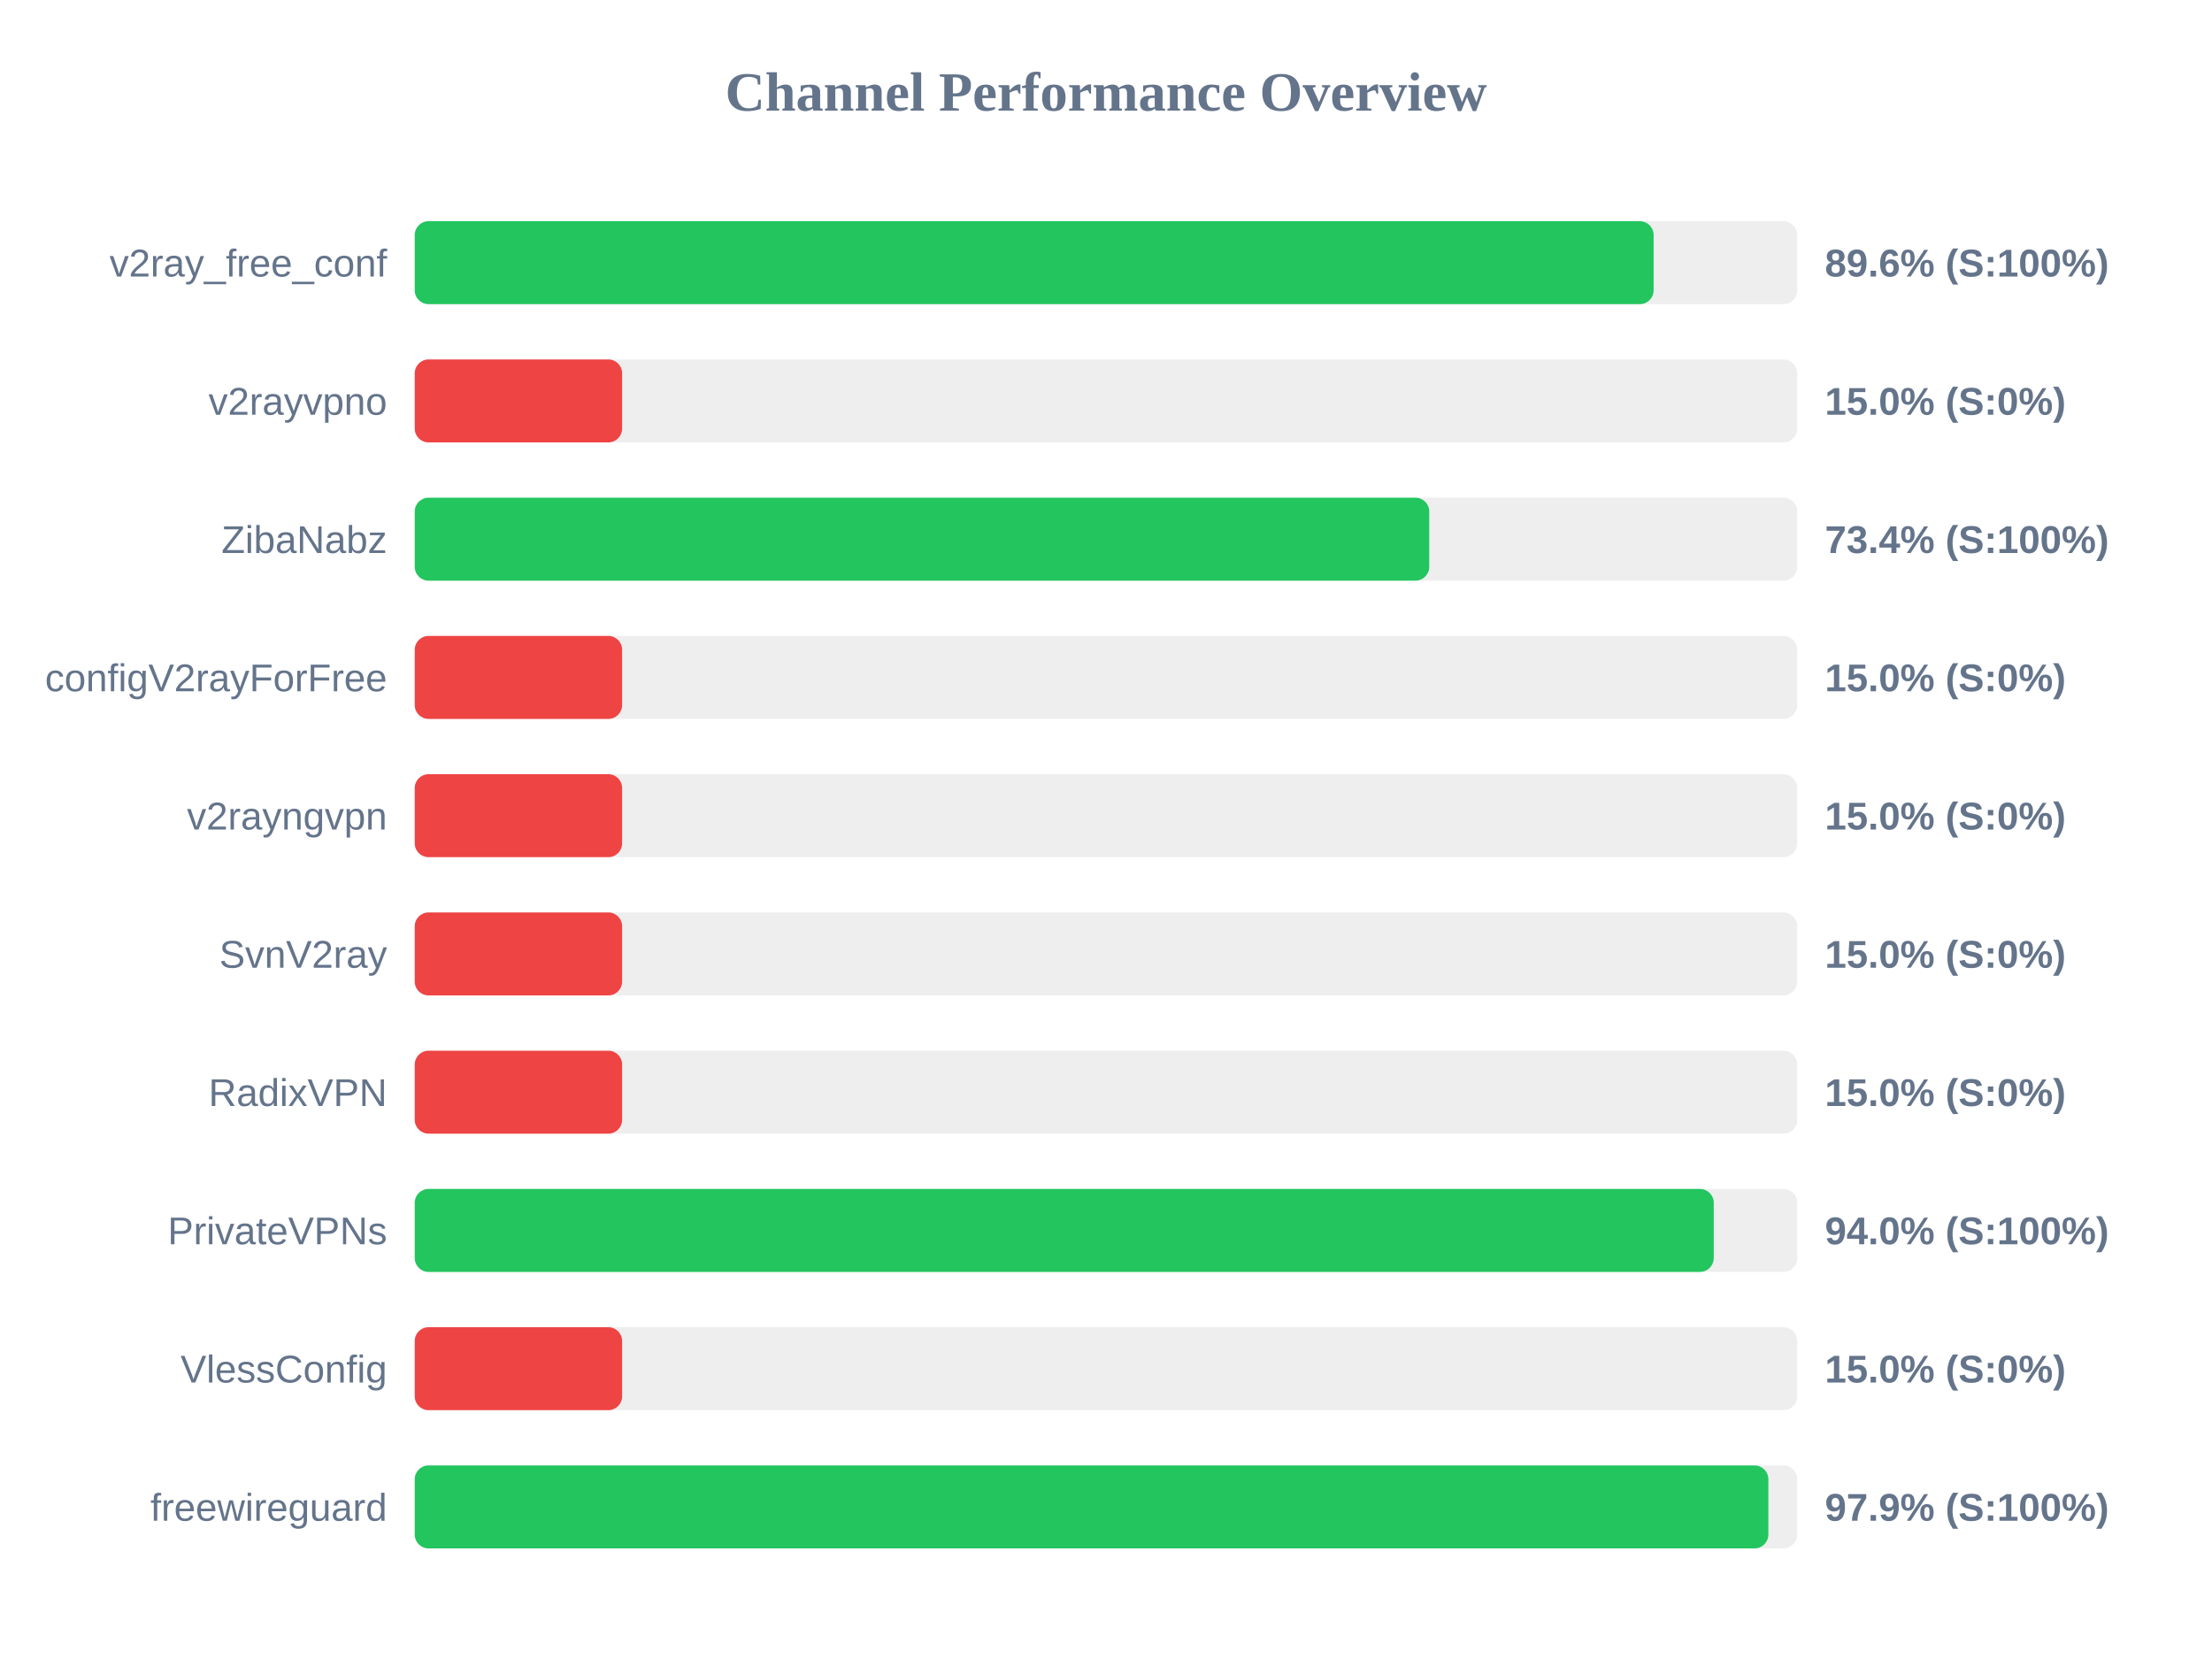
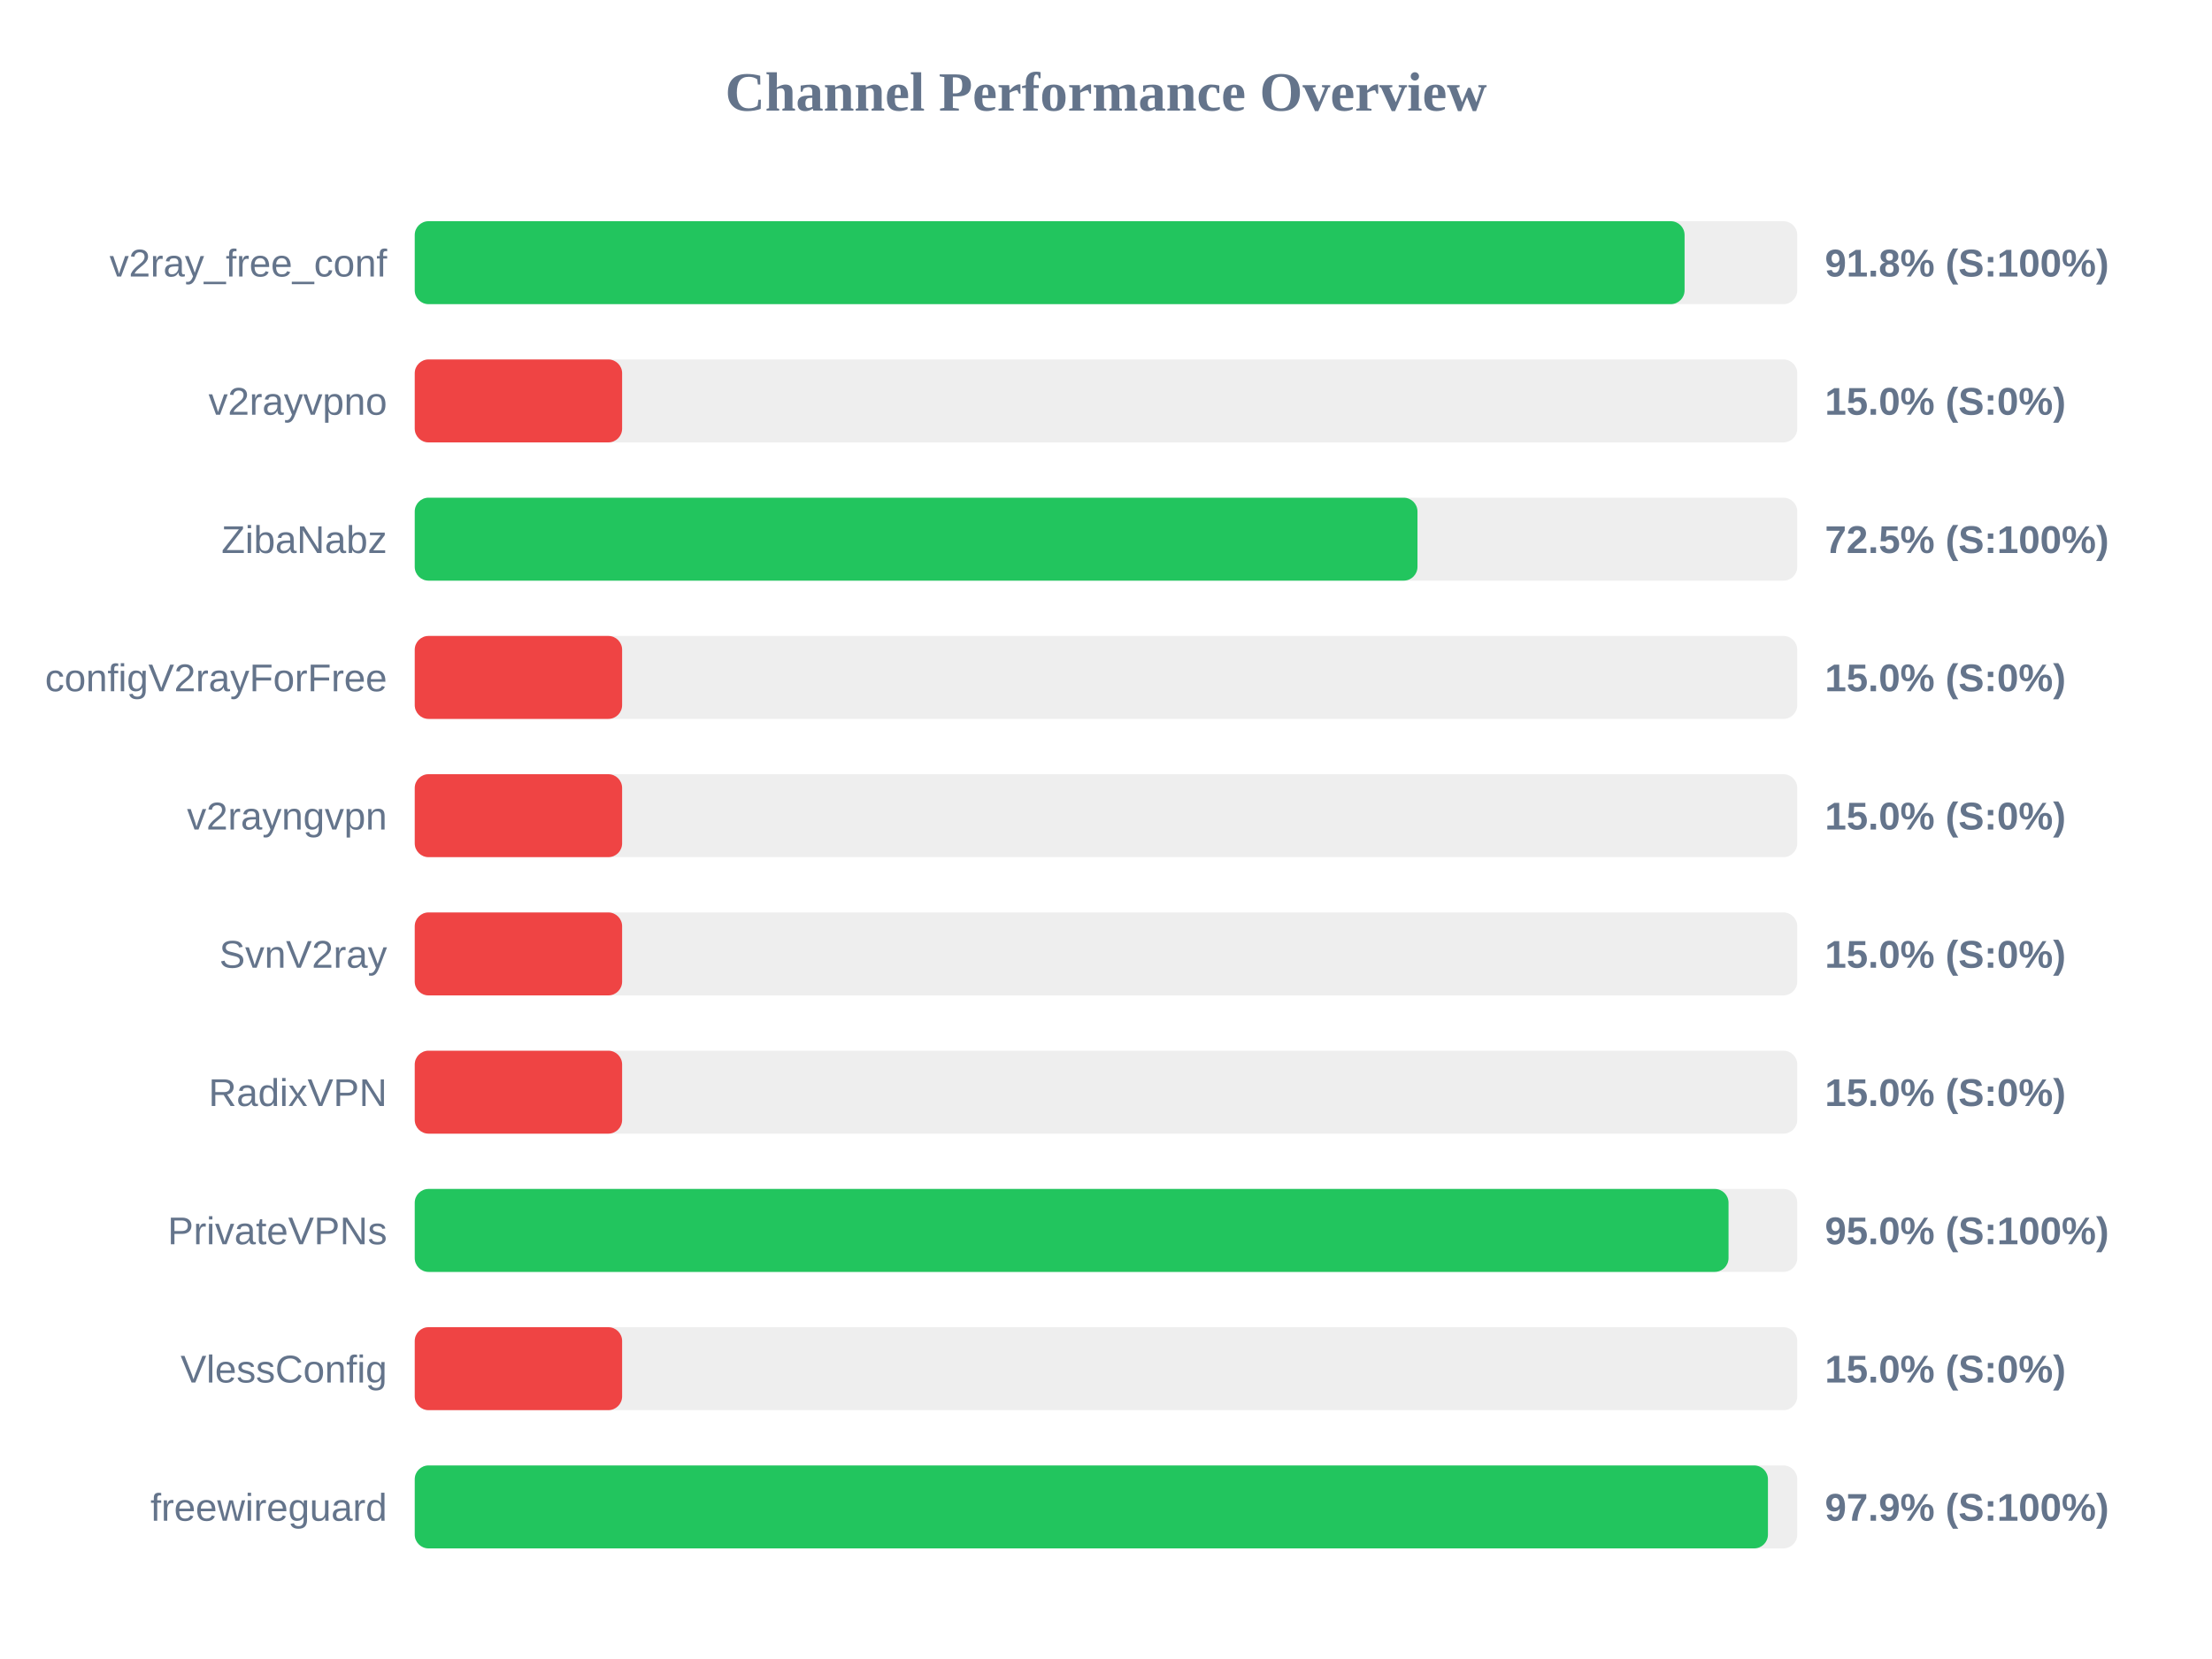
<svg xmlns="http://www.w3.org/2000/svg" width="800" height="600" version="1.1">
  <style>
        .row { font: 14px Arial; fill: #64748b; }
        .score { font: bold 14px Arial; fill: #64748b; }
    </style>
  <text x="400" y="40" text-anchor="middle" font-size="20px" font-weight="bold" fill="#64748b">Channel Performance Overview</text>
  <rect x="150" y="80" width="500" height="30" fill="#eee" rx="5" />
-   <rect x="150" y="80" width="448.05" height="30" fill="#22c55e" rx="5" />
+   <rect x="150" y="80" width="459.25" height="30" fill="#22c55e" rx="5" />
  <text x="140" y="100" text-anchor="end" class="row">v2ray_free_conf</text>
-   <text x="660" y="100" text-anchor="start" class="score">89.6% (S:100%)</text>
+   <text x="660" y="100" text-anchor="start" class="score">91.8% (S:100%)</text>
  <rect x="150" y="130" width="500" height="30" fill="#eee" rx="5" />
  <rect x="150" y="130" width="75.0" height="30" fill="#ef4444" rx="5" />
  <text x="140" y="150" text-anchor="end" class="row">v2rayvpno</text>
  <text x="660" y="150" text-anchor="start" class="score">15.0% (S:0%)</text>
  <rect x="150" y="180" width="500" height="30" fill="#eee" rx="5" />
-   <rect x="150" y="180" width="366.9" height="30" fill="#22c55e" rx="5" />
+   <rect x="150" y="180" width="362.65" height="30" fill="#22c55e" rx="5" />
  <text x="140" y="200" text-anchor="end" class="row">ZibaNabz</text>
-   <text x="660" y="200" text-anchor="start" class="score">73.4% (S:100%)</text>
+   <text x="660" y="200" text-anchor="start" class="score">72.5% (S:100%)</text>
  <rect x="150" y="230" width="500" height="30" fill="#eee" rx="5" />
  <rect x="150" y="230" width="75.0" height="30" fill="#ef4444" rx="5" />
  <text x="140" y="250" text-anchor="end" class="row">configV2rayForFree</text>
  <text x="660" y="250" text-anchor="start" class="score">15.0% (S:0%)</text>
  <rect x="150" y="280" width="500" height="30" fill="#eee" rx="5" />
  <rect x="150" y="280" width="75.0" height="30" fill="#ef4444" rx="5" />
  <text x="140" y="300" text-anchor="end" class="row">v2rayngvpn</text>
  <text x="660" y="300" text-anchor="start" class="score">15.0% (S:0%)</text>
  <rect x="150" y="330" width="500" height="30" fill="#eee" rx="5" />
  <rect x="150" y="330" width="75.0" height="30" fill="#ef4444" rx="5" />
  <text x="140" y="350" text-anchor="end" class="row">SvnV2ray</text>
  <text x="660" y="350" text-anchor="start" class="score">15.0% (S:0%)</text>
  <rect x="150" y="380" width="500" height="30" fill="#eee" rx="5" />
  <rect x="150" y="380" width="75.0" height="30" fill="#ef4444" rx="5" />
  <text x="140" y="400" text-anchor="end" class="row">RadixVPN</text>
  <text x="660" y="400" text-anchor="start" class="score">15.0% (S:0%)</text>
  <rect x="150" y="430" width="500" height="30" fill="#eee" rx="5" />
-   <rect x="150" y="430" width="469.8" height="30" fill="#22c55e" rx="5" />
+   <rect x="150" y="430" width="475.15" height="30" fill="#22c55e" rx="5" />
  <text x="140" y="450" text-anchor="end" class="row">PrivateVPNs</text>
-   <text x="660" y="450" text-anchor="start" class="score">94.0% (S:100%)</text>
+   <text x="660" y="450" text-anchor="start" class="score">95.0% (S:100%)</text>
  <rect x="150" y="480" width="500" height="30" fill="#eee" rx="5" />
  <rect x="150" y="480" width="75.0" height="30" fill="#ef4444" rx="5" />
  <text x="140" y="500" text-anchor="end" class="row">VlessConfig</text>
  <text x="660" y="500" text-anchor="start" class="score">15.0% (S:0%)</text>
  <rect x="150" y="530" width="500" height="30" fill="#eee" rx="5" />
-   <rect x="150" y="530" width="489.55" height="30" fill="#22c55e" rx="5" />
+   <rect x="150" y="530" width="489.4" height="30" fill="#22c55e" rx="5" />
  <text x="140" y="550" text-anchor="end" class="row">freewireguard</text>
  <text x="660" y="550" text-anchor="start" class="score">97.9% (S:100%)</text>
</svg>
